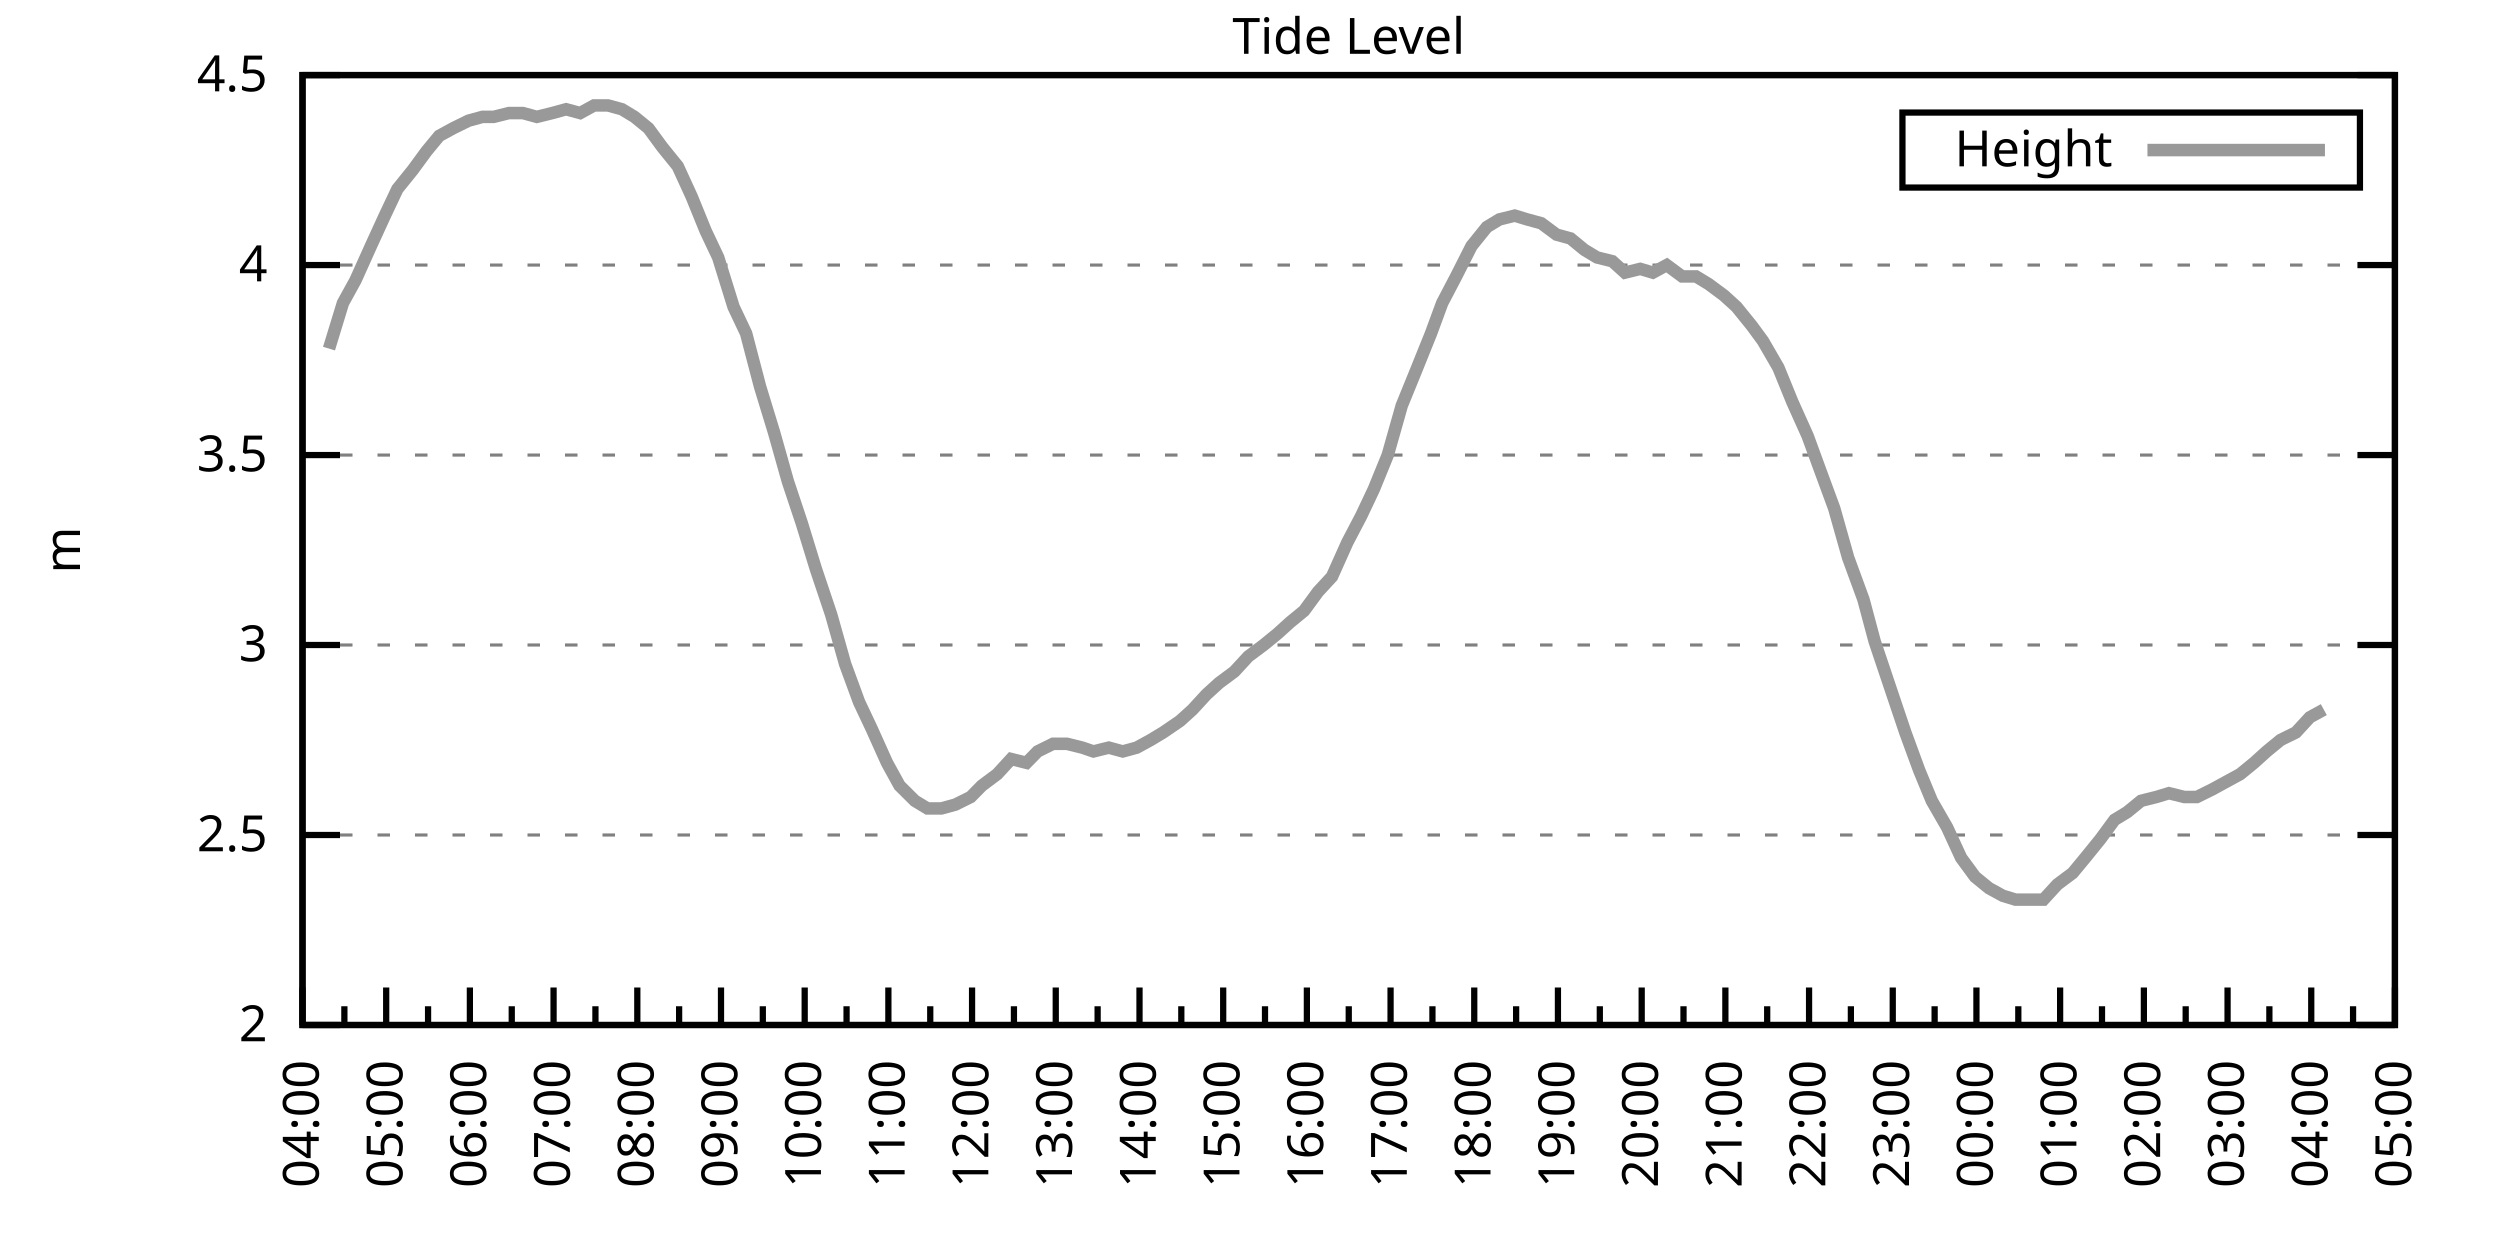
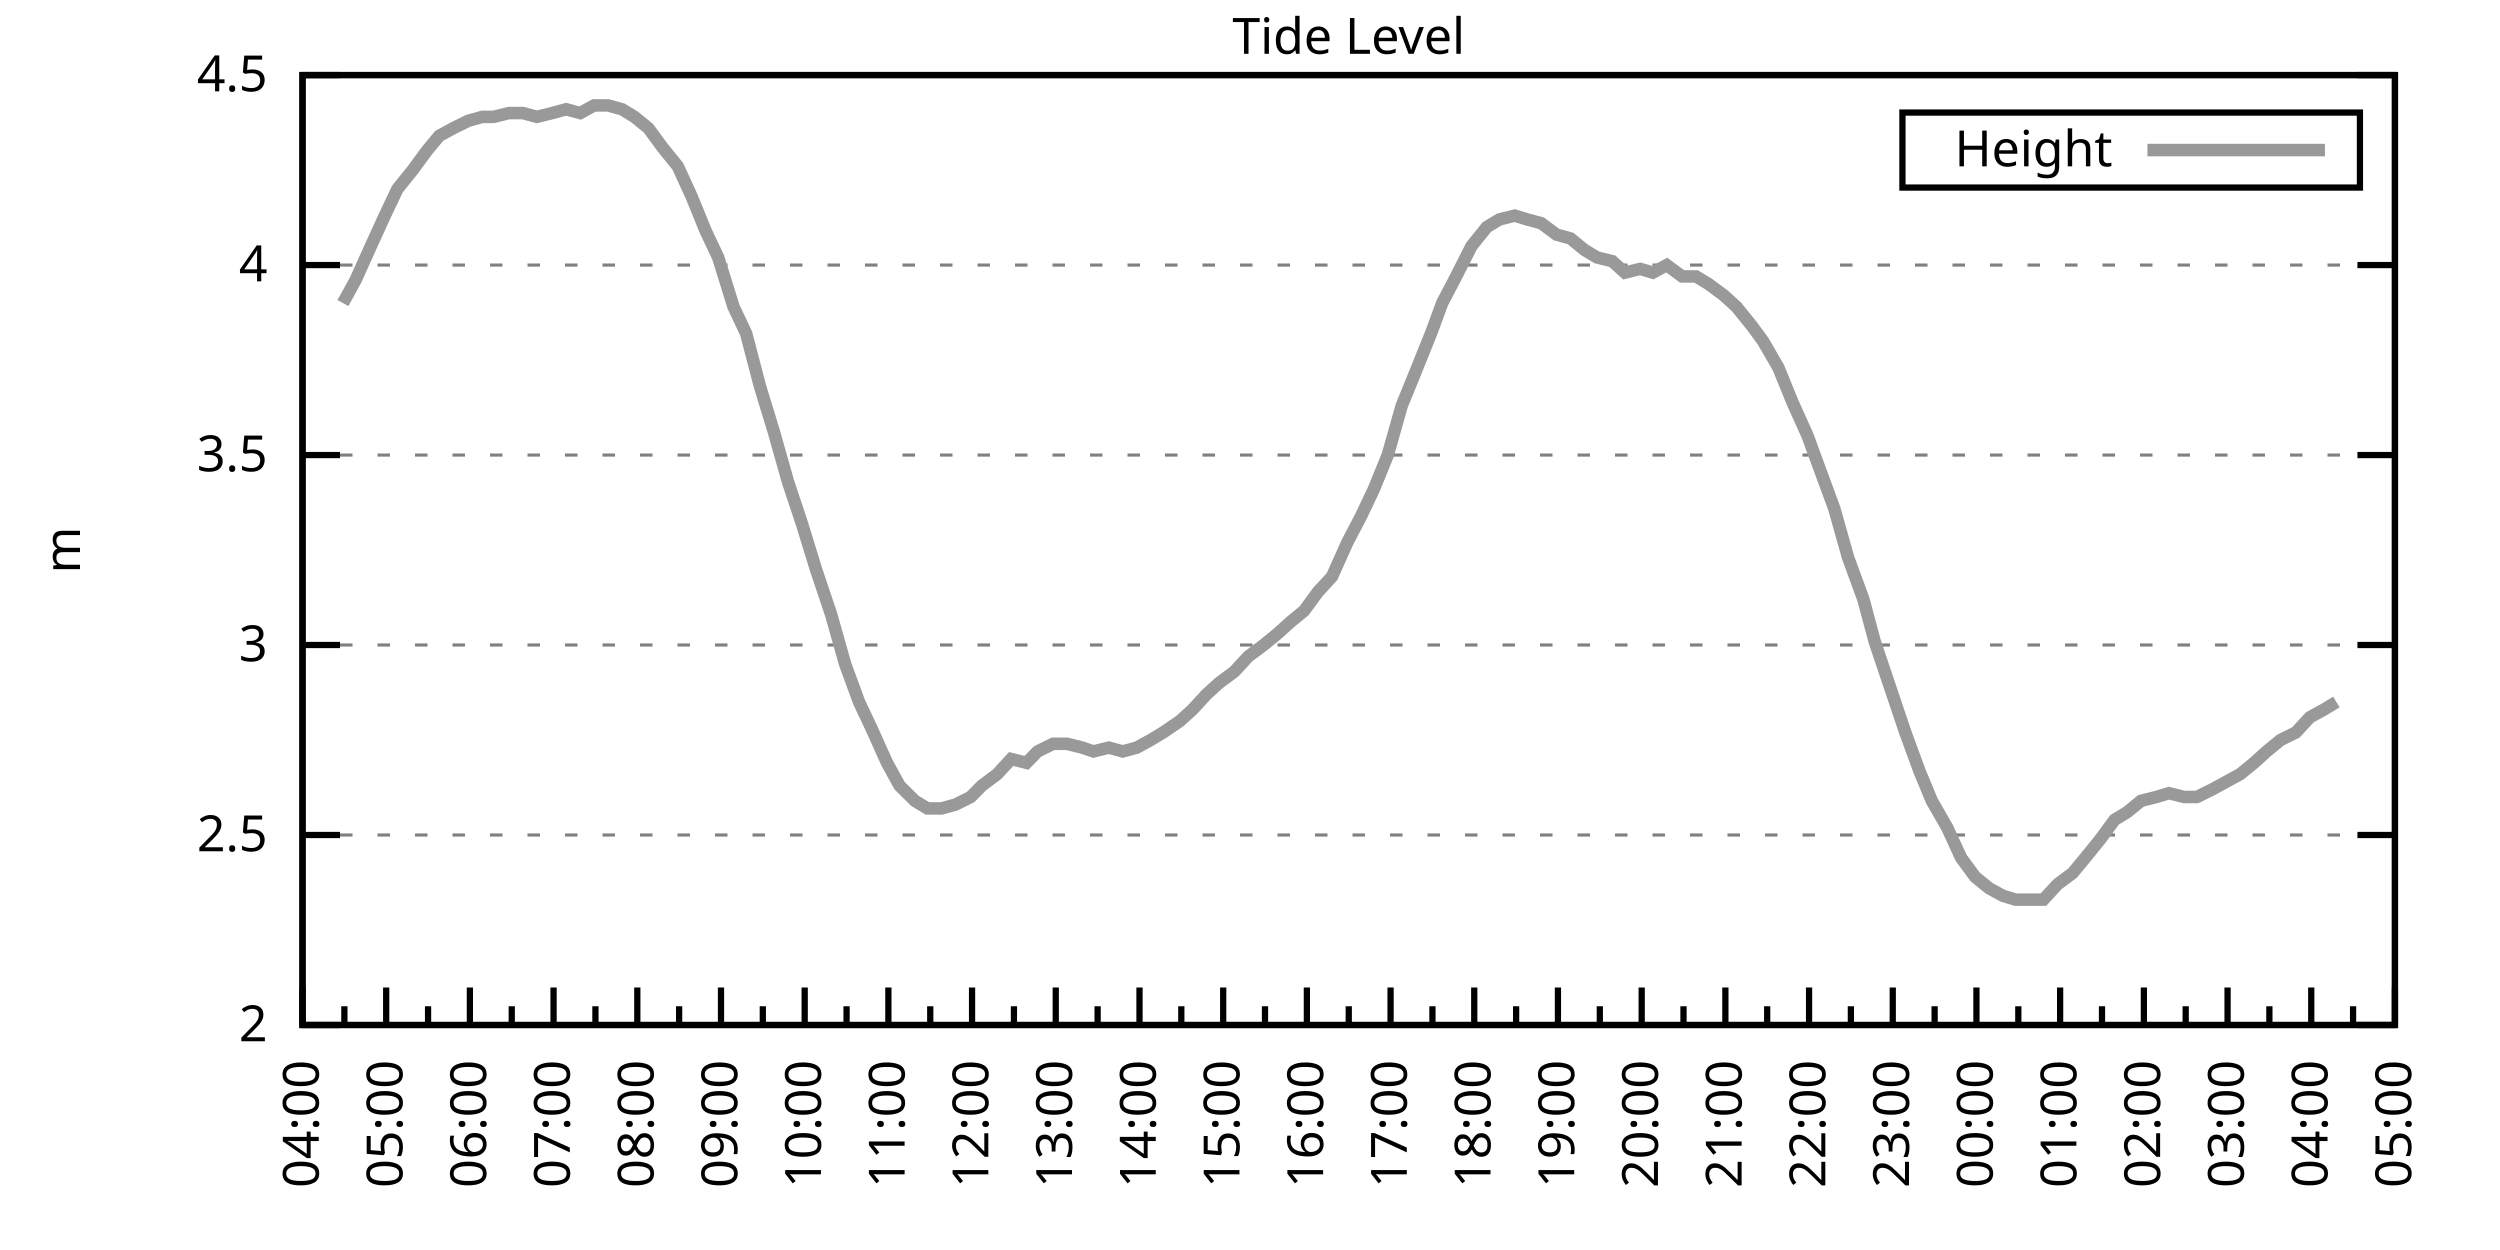
<svg xmlns="http://www.w3.org/2000/svg" xmlns:xlink="http://www.w3.org/1999/xlink" width="400" height="200" viewBox="0 0 400 200">
  <g id="gnuplot_canvas">
    <rect x="0" y="0" width="400" height="200" fill="none" />
    <defs>
      <circle id="gpDot" r="0.5" stroke-width="0.5" stroke="currentColor" />
      <path id="gpPt0" stroke-width="0.333" stroke="currentColor" d="M-1,0 h2 M0,-1 v2" />
      <path id="gpPt1" stroke-width="0.333" stroke="currentColor" d="M-1,-1 L1,1 M1,-1 L-1,1" />
      <path id="gpPt2" stroke-width="0.333" stroke="currentColor" d="M-1,0 L1,0 M0,-1 L0,1 M-1,-1 L1,1 M-1,1 L1,-1" />
      <rect id="gpPt3" stroke-width="0.333" stroke="currentColor" x="-1" y="-1" width="2" height="2" />
      <rect id="gpPt4" stroke-width="0.333" stroke="currentColor" fill="currentColor" x="-1" y="-1" width="2" height="2" />
      <circle id="gpPt5" stroke-width="0.333" stroke="currentColor" cx="0" cy="0" r="1" />
      <use xlink:href="#gpPt5" id="gpPt6" fill="currentColor" stroke="none" />
      <path id="gpPt7" stroke-width="0.333" stroke="currentColor" d="M0,-1.33 L-1.33,0.67 L1.33,0.67 z" />
      <use xlink:href="#gpPt7" id="gpPt8" fill="currentColor" stroke="none" />
      <use xlink:href="#gpPt7" id="gpPt9" stroke="currentColor" transform="rotate(180)" />
      <use xlink:href="#gpPt9" id="gpPt10" fill="currentColor" stroke="none" />
      <use xlink:href="#gpPt3" id="gpPt11" stroke="currentColor" transform="rotate(45)" />
      <use xlink:href="#gpPt11" id="gpPt12" fill="currentColor" stroke="none" />
      <path id="gpPt13" stroke-width="0.333" stroke="currentColor" d="M0,1.330 L1.265,0.411 L0.782,-1.067 L-0.782,-1.076 L-1.265,0.411 z" />
      <use xlink:href="#gpPt13" id="gpPt14" fill="currentColor" stroke="none" />
      <filter id="textbox" filterUnits="objectBoundingBox" x="0" y="0" height="1" width="1">
        <feFlood flood-color="white" flood-opacity="1" result="bgnd" />
        <feComposite in="SourceGraphic" in2="bgnd" operator="atop" />
      </filter>
      <filter id="greybox" filterUnits="objectBoundingBox" x="0" y="0" height="1" width="1">
        <feFlood flood-color="lightgrey" flood-opacity="1" result="grey" />
        <feComposite in="SourceGraphic" in2="grey" operator="atop" />
      </filter>
    </defs>
    <g fill="none" color="white" stroke="currentColor" stroke-width="1.00" stroke-linecap="butt" stroke-linejoin="miter">
</g>
    <g fill="none" color="black" stroke="currentColor" stroke-width="1.00" stroke-linecap="butt" stroke-linejoin="miter">
      <g stroke="none" shape-rendering="crispEdges">
        <polygon fill="rgb(255, 255, 255)" points="48.40,164.00 383.18,164.00 383.18,12.02 48.40,12.02 " />
      </g>
    </g>
    <g fill="none" color="black" stroke="currentColor" stroke-width="1.00" stroke-linecap="butt" stroke-linejoin="miter">
</g>
    <g fill="none" color="black" stroke="black" stroke-width="0.50" stroke-linecap="butt" stroke-linejoin="miter">
</g>
    <g fill="none" color="gray" stroke="currentColor" stroke-width="0.50" stroke-linecap="butt" stroke-linejoin="miter">
      <path stroke="gray" stroke-dasharray="2,4" class="gridline" d="M48.40,164.00 L383.19,164.00  " />
    </g>
    <g fill="none" color="gray" stroke="gray" stroke-width="1.00" stroke-linecap="butt" stroke-linejoin="miter">
</g>
    <g fill="none" color="black" stroke="currentColor" stroke-width="1.00" stroke-linecap="butt" stroke-linejoin="miter">
      <path stroke="black" d="M48.40,164.00 L54.40,164.00 M383.19,164.00 L377.19,164.00  " />
      <g transform="translate(42.80,166.60)" stroke="none" fill="black" font-family="Sans" font-size="8.00" text-anchor="end">
        <text>
          <tspan font-family="Sans"> 2</tspan>
        </text>
      </g>
    </g>
    <g fill="none" color="black" stroke="currentColor" stroke-width="1.00" stroke-linecap="butt" stroke-linejoin="miter">
</g>
    <g fill="none" color="black" stroke="black" stroke-width="0.50" stroke-linecap="butt" stroke-linejoin="miter">
</g>
    <g fill="none" color="gray" stroke="currentColor" stroke-width="0.50" stroke-linecap="butt" stroke-linejoin="miter">
      <path stroke="gray" stroke-dasharray="2,4" class="gridline" d="M48.40,133.60 L383.19,133.60  " />
    </g>
    <g fill="none" color="gray" stroke="gray" stroke-width="1.00" stroke-linecap="butt" stroke-linejoin="miter">
</g>
    <g fill="none" color="black" stroke="currentColor" stroke-width="1.00" stroke-linecap="butt" stroke-linejoin="miter">
      <path stroke="black" d="M48.40,133.60 L54.40,133.60 M383.19,133.60 L377.19,133.60  " />
      <g transform="translate(42.80,136.20)" stroke="none" fill="black" font-family="Sans" font-size="8.00" text-anchor="end">
        <text>
          <tspan font-family="Sans"> 2.5</tspan>
        </text>
      </g>
    </g>
    <g fill="none" color="black" stroke="currentColor" stroke-width="1.00" stroke-linecap="butt" stroke-linejoin="miter">
</g>
    <g fill="none" color="black" stroke="black" stroke-width="0.50" stroke-linecap="butt" stroke-linejoin="miter">
</g>
    <g fill="none" color="gray" stroke="currentColor" stroke-width="0.50" stroke-linecap="butt" stroke-linejoin="miter">
      <path stroke="gray" stroke-dasharray="2,4" class="gridline" d="M48.40,103.20 L383.19,103.20  " />
    </g>
    <g fill="none" color="gray" stroke="gray" stroke-width="1.00" stroke-linecap="butt" stroke-linejoin="miter">
</g>
    <g fill="none" color="black" stroke="currentColor" stroke-width="1.00" stroke-linecap="butt" stroke-linejoin="miter">
      <path stroke="black" d="M48.40,103.20 L54.40,103.20 M383.19,103.20 L377.19,103.20  " />
      <g transform="translate(42.80,105.80)" stroke="none" fill="black" font-family="Sans" font-size="8.00" text-anchor="end">
        <text>
          <tspan font-family="Sans"> 3</tspan>
        </text>
      </g>
    </g>
    <g fill="none" color="black" stroke="currentColor" stroke-width="1.00" stroke-linecap="butt" stroke-linejoin="miter">
</g>
    <g fill="none" color="black" stroke="black" stroke-width="0.50" stroke-linecap="butt" stroke-linejoin="miter">
</g>
    <g fill="none" color="gray" stroke="currentColor" stroke-width="0.50" stroke-linecap="butt" stroke-linejoin="miter">
      <path stroke="gray" stroke-dasharray="2,4" class="gridline" d="M48.40,72.81 L383.19,72.81  " />
    </g>
    <g fill="none" color="gray" stroke="gray" stroke-width="1.00" stroke-linecap="butt" stroke-linejoin="miter">
</g>
    <g fill="none" color="black" stroke="currentColor" stroke-width="1.00" stroke-linecap="butt" stroke-linejoin="miter">
      <path stroke="black" d="M48.40,72.81 L54.40,72.81 M383.19,72.81 L377.19,72.81  " />
      <g transform="translate(42.80,75.41)" stroke="none" fill="black" font-family="Sans" font-size="8.00" text-anchor="end">
        <text>
          <tspan font-family="Sans"> 3.5</tspan>
        </text>
      </g>
    </g>
    <g fill="none" color="black" stroke="currentColor" stroke-width="1.00" stroke-linecap="butt" stroke-linejoin="miter">
</g>
    <g fill="none" color="black" stroke="black" stroke-width="0.50" stroke-linecap="butt" stroke-linejoin="miter">
</g>
    <g fill="none" color="gray" stroke="currentColor" stroke-width="0.50" stroke-linecap="butt" stroke-linejoin="miter">
      <path stroke="gray" stroke-dasharray="2,4" class="gridline" d="M48.40,42.41 L383.19,42.41  " />
    </g>
    <g fill="none" color="gray" stroke="gray" stroke-width="1.00" stroke-linecap="butt" stroke-linejoin="miter">
</g>
    <g fill="none" color="black" stroke="currentColor" stroke-width="1.00" stroke-linecap="butt" stroke-linejoin="miter">
      <path stroke="black" d="M48.40,42.41 L54.40,42.41 M383.19,42.41 L377.19,42.41  " />
      <g transform="translate(42.80,45.01)" stroke="none" fill="black" font-family="Sans" font-size="8.00" text-anchor="end">
        <text>
          <tspan font-family="Sans"> 4</tspan>
        </text>
      </g>
    </g>
    <g fill="none" color="black" stroke="currentColor" stroke-width="1.00" stroke-linecap="butt" stroke-linejoin="miter">
</g>
    <g fill="none" color="black" stroke="black" stroke-width="0.50" stroke-linecap="butt" stroke-linejoin="miter">
</g>
    <g fill="none" color="gray" stroke="currentColor" stroke-width="0.50" stroke-linecap="butt" stroke-linejoin="miter">
      <path stroke="gray" stroke-dasharray="2,4" class="gridline" d="M48.40,12.01 L383.19,12.01  " />
    </g>
    <g fill="none" color="gray" stroke="gray" stroke-width="1.00" stroke-linecap="butt" stroke-linejoin="miter">
</g>
    <g fill="none" color="black" stroke="currentColor" stroke-width="1.00" stroke-linecap="butt" stroke-linejoin="miter">
      <path stroke="black" d="M48.40,12.01 L54.40,12.01 M383.19,12.01 L377.19,12.01  " />
      <g transform="translate(42.80,14.61)" stroke="none" fill="black" font-family="Sans" font-size="8.00" text-anchor="end">
        <text>
          <tspan font-family="Sans"> 4.5</tspan>
        </text>
      </g>
    </g>
    <g fill="none" color="black" stroke="currentColor" stroke-width="1.00" stroke-linecap="butt" stroke-linejoin="miter">
      <path stroke="black" d="M48.40,164.00 L48.40,158.00  " />
      <g transform="translate(51.00,169.60) rotate(270)" stroke="none" fill="black" font-family="Sans" font-size="8.00" text-anchor="end">
        <text>
          <tspan font-family="Sans">04:00</tspan>
        </text>
      </g>
    </g>
    <g fill="none" color="black" stroke="currentColor" stroke-width="1.00" stroke-linecap="butt" stroke-linejoin="miter">
      <path stroke="black" d="M55.10,164.00 L55.10,161.00 M61.79,164.00 L61.79,158.00  " />
      <g transform="translate(64.39,169.60) rotate(270)" stroke="none" fill="black" font-family="Sans" font-size="8.00" text-anchor="end">
        <text>
          <tspan font-family="Sans">05:00</tspan>
        </text>
      </g>
    </g>
    <g fill="none" color="black" stroke="currentColor" stroke-width="1.00" stroke-linecap="butt" stroke-linejoin="miter">
      <path stroke="black" d="M68.49,164.00 L68.49,161.00 M75.18,164.00 L75.18,158.00  " />
      <g transform="translate(77.78,169.60) rotate(270)" stroke="none" fill="black" font-family="Sans" font-size="8.00" text-anchor="end">
        <text>
          <tspan font-family="Sans">06:00</tspan>
        </text>
      </g>
    </g>
    <g fill="none" color="black" stroke="currentColor" stroke-width="1.00" stroke-linecap="butt" stroke-linejoin="miter">
      <path stroke="black" d="M81.88,164.00 L81.88,161.00 M88.57,164.00 L88.57,158.00  " />
      <g transform="translate(91.17,169.60) rotate(270)" stroke="none" fill="black" font-family="Sans" font-size="8.00" text-anchor="end">
        <text>
          <tspan font-family="Sans">07:00</tspan>
        </text>
      </g>
    </g>
    <g fill="none" color="black" stroke="currentColor" stroke-width="1.00" stroke-linecap="butt" stroke-linejoin="miter">
      <path stroke="black" d="M95.27,164.00 L95.27,161.00 M101.97,164.00 L101.97,158.00  " />
      <g transform="translate(104.57,169.60) rotate(270)" stroke="none" fill="black" font-family="Sans" font-size="8.00" text-anchor="end">
        <text>
          <tspan font-family="Sans">08:00</tspan>
        </text>
      </g>
    </g>
    <g fill="none" color="black" stroke="currentColor" stroke-width="1.00" stroke-linecap="butt" stroke-linejoin="miter">
      <path stroke="black" d="M108.66,164.00 L108.66,161.00 M115.36,164.00 L115.36,158.00  " />
      <g transform="translate(117.96,169.60) rotate(270)" stroke="none" fill="black" font-family="Sans" font-size="8.00" text-anchor="end">
        <text>
          <tspan font-family="Sans">09:00</tspan>
        </text>
      </g>
    </g>
    <g fill="none" color="black" stroke="currentColor" stroke-width="1.00" stroke-linecap="butt" stroke-linejoin="miter">
      <path stroke="black" d="M122.05,164.00 L122.05,161.00 M128.75,164.00 L128.75,158.00  " />
      <g transform="translate(131.35,169.60) rotate(270)" stroke="none" fill="black" font-family="Sans" font-size="8.00" text-anchor="end">
        <text>
          <tspan font-family="Sans">10:00</tspan>
        </text>
      </g>
    </g>
    <g fill="none" color="black" stroke="currentColor" stroke-width="1.00" stroke-linecap="butt" stroke-linejoin="miter">
      <path stroke="black" d="M135.45,164.00 L135.45,161.00 M142.14,164.00 L142.14,158.00  " />
      <g transform="translate(144.74,169.60) rotate(270)" stroke="none" fill="black" font-family="Sans" font-size="8.00" text-anchor="end">
        <text>
          <tspan font-family="Sans">11:00</tspan>
        </text>
      </g>
    </g>
    <g fill="none" color="black" stroke="currentColor" stroke-width="1.00" stroke-linecap="butt" stroke-linejoin="miter">
      <path stroke="black" d="M148.84,164.00 L148.84,161.00 M155.53,164.00 L155.53,158.00  " />
      <g transform="translate(158.13,169.60) rotate(270)" stroke="none" fill="black" font-family="Sans" font-size="8.00" text-anchor="end">
        <text>
          <tspan font-family="Sans">12:00</tspan>
        </text>
      </g>
    </g>
    <g fill="none" color="black" stroke="currentColor" stroke-width="1.00" stroke-linecap="butt" stroke-linejoin="miter">
      <path stroke="black" d="M162.23,164.00 L162.23,161.00 M168.92,164.00 L168.92,158.00  " />
      <g transform="translate(171.52,169.60) rotate(270)" stroke="none" fill="black" font-family="Sans" font-size="8.00" text-anchor="end">
        <text>
          <tspan font-family="Sans">13:00</tspan>
        </text>
      </g>
    </g>
    <g fill="none" color="black" stroke="currentColor" stroke-width="1.00" stroke-linecap="butt" stroke-linejoin="miter">
      <path stroke="black" d="M175.62,164.00 L175.62,161.00 M182.32,164.00 L182.32,158.00  " />
      <g transform="translate(184.92,169.60) rotate(270)" stroke="none" fill="black" font-family="Sans" font-size="8.00" text-anchor="end">
        <text>
          <tspan font-family="Sans">14:00</tspan>
        </text>
      </g>
    </g>
    <g fill="none" color="black" stroke="currentColor" stroke-width="1.00" stroke-linecap="butt" stroke-linejoin="miter">
      <path stroke="black" d="M189.01,164.00 L189.01,161.00 M195.71,164.00 L195.71,158.00  " />
      <g transform="translate(198.31,169.60) rotate(270)" stroke="none" fill="black" font-family="Sans" font-size="8.00" text-anchor="end">
        <text>
          <tspan font-family="Sans">15:00</tspan>
        </text>
      </g>
    </g>
    <g fill="none" color="black" stroke="currentColor" stroke-width="1.00" stroke-linecap="butt" stroke-linejoin="miter">
      <path stroke="black" d="M202.40,164.00 L202.40,161.00 M209.10,164.00 L209.10,158.00  " />
      <g transform="translate(211.70,169.60) rotate(270)" stroke="none" fill="black" font-family="Sans" font-size="8.00" text-anchor="end">
        <text>
          <tspan font-family="Sans">16:00</tspan>
        </text>
      </g>
    </g>
    <g fill="none" color="black" stroke="currentColor" stroke-width="1.00" stroke-linecap="butt" stroke-linejoin="miter">
      <path stroke="black" d="M215.80,164.00 L215.80,161.00 M222.49,164.00 L222.49,158.00  " />
      <g transform="translate(225.09,169.60) rotate(270)" stroke="none" fill="black" font-family="Sans" font-size="8.00" text-anchor="end">
        <text>
          <tspan font-family="Sans">17:00</tspan>
        </text>
      </g>
    </g>
    <g fill="none" color="black" stroke="currentColor" stroke-width="1.00" stroke-linecap="butt" stroke-linejoin="miter">
      <path stroke="black" d="M229.19,164.00 L229.19,161.00 M235.88,164.00 L235.88,158.00  " />
      <g transform="translate(238.48,169.60) rotate(270)" stroke="none" fill="black" font-family="Sans" font-size="8.00" text-anchor="end">
        <text>
          <tspan font-family="Sans">18:00</tspan>
        </text>
      </g>
    </g>
    <g fill="none" color="black" stroke="currentColor" stroke-width="1.00" stroke-linecap="butt" stroke-linejoin="miter">
      <path stroke="black" d="M242.58,164.00 L242.58,161.00 M249.27,164.00 L249.27,158.00  " />
      <g transform="translate(251.87,169.60) rotate(270)" stroke="none" fill="black" font-family="Sans" font-size="8.00" text-anchor="end">
        <text>
          <tspan font-family="Sans">19:00</tspan>
        </text>
      </g>
    </g>
    <g fill="none" color="black" stroke="currentColor" stroke-width="1.00" stroke-linecap="butt" stroke-linejoin="miter">
      <path stroke="black" d="M255.97,164.00 L255.97,161.00 M262.67,164.00 L262.67,158.00  " />
      <g transform="translate(265.27,169.60) rotate(270)" stroke="none" fill="black" font-family="Sans" font-size="8.00" text-anchor="end">
        <text>
          <tspan font-family="Sans">20:00</tspan>
        </text>
      </g>
    </g>
    <g fill="none" color="black" stroke="currentColor" stroke-width="1.00" stroke-linecap="butt" stroke-linejoin="miter">
      <path stroke="black" d="M269.36,164.00 L269.36,161.00 M276.06,164.00 L276.06,158.00  " />
      <g transform="translate(278.66,169.60) rotate(270)" stroke="none" fill="black" font-family="Sans" font-size="8.00" text-anchor="end">
        <text>
          <tspan font-family="Sans">21:00</tspan>
        </text>
      </g>
    </g>
    <g fill="none" color="black" stroke="currentColor" stroke-width="1.00" stroke-linecap="butt" stroke-linejoin="miter">
      <path stroke="black" d="M282.75,164.00 L282.75,161.00 M289.45,164.00 L289.45,158.00  " />
      <g transform="translate(292.05,169.60) rotate(270)" stroke="none" fill="black" font-family="Sans" font-size="8.00" text-anchor="end">
        <text>
          <tspan font-family="Sans">22:00</tspan>
        </text>
      </g>
    </g>
    <g fill="none" color="black" stroke="currentColor" stroke-width="1.00" stroke-linecap="butt" stroke-linejoin="miter">
      <path stroke="black" d="M296.14,164.00 L296.14,161.00 M302.84,164.00 L302.84,158.00  " />
      <g transform="translate(305.44,169.60) rotate(270)" stroke="none" fill="black" font-family="Sans" font-size="8.00" text-anchor="end">
        <text>
          <tspan font-family="Sans">23:00</tspan>
        </text>
      </g>
    </g>
    <g fill="none" color="black" stroke="currentColor" stroke-width="1.00" stroke-linecap="butt" stroke-linejoin="miter">
      <path stroke="black" d="M309.54,164.00 L309.54,161.00 M316.23,164.00 L316.23,158.00  " />
      <g transform="translate(318.83,169.60) rotate(270)" stroke="none" fill="black" font-family="Sans" font-size="8.00" text-anchor="end">
        <text>
          <tspan font-family="Sans">00:00</tspan>
        </text>
      </g>
    </g>
    <g fill="none" color="black" stroke="currentColor" stroke-width="1.00" stroke-linecap="butt" stroke-linejoin="miter">
      <path stroke="black" d="M322.93,164.00 L322.93,161.00 M329.62,164.00 L329.62,158.00  " />
      <g transform="translate(332.22,169.60) rotate(270)" stroke="none" fill="black" font-family="Sans" font-size="8.00" text-anchor="end">
        <text>
          <tspan font-family="Sans">01:00</tspan>
        </text>
      </g>
    </g>
    <g fill="none" color="black" stroke="currentColor" stroke-width="1.00" stroke-linecap="butt" stroke-linejoin="miter">
      <path stroke="black" d="M336.32,164.00 L336.32,161.00 M343.02,164.00 L343.02,158.00  " />
      <g transform="translate(345.62,169.60) rotate(270)" stroke="none" fill="black" font-family="Sans" font-size="8.00" text-anchor="end">
        <text>
          <tspan font-family="Sans">02:00</tspan>
        </text>
      </g>
    </g>
    <g fill="none" color="black" stroke="currentColor" stroke-width="1.00" stroke-linecap="butt" stroke-linejoin="miter">
      <path stroke="black" d="M349.71,164.00 L349.71,161.00 M356.41,164.00 L356.41,158.00  " />
      <g transform="translate(359.01,169.60) rotate(270)" stroke="none" fill="black" font-family="Sans" font-size="8.00" text-anchor="end">
        <text>
          <tspan font-family="Sans">03:00</tspan>
        </text>
      </g>
    </g>
    <g fill="none" color="black" stroke="currentColor" stroke-width="1.00" stroke-linecap="butt" stroke-linejoin="miter">
      <path stroke="black" d="M363.10,164.00 L363.10,161.00 M369.80,164.00 L369.80,158.00  " />
      <g transform="translate(372.40,169.60) rotate(270)" stroke="none" fill="black" font-family="Sans" font-size="8.00" text-anchor="end">
        <text>
          <tspan font-family="Sans">04:00</tspan>
        </text>
      </g>
    </g>
    <g fill="none" color="black" stroke="currentColor" stroke-width="1.00" stroke-linecap="butt" stroke-linejoin="miter">
      <path stroke="black" d="M376.49,164.00 L376.49,161.00 M383.19,164.00 L383.19,158.00  " />
      <g transform="translate(385.79,169.60) rotate(270)" stroke="none" fill="black" font-family="Sans" font-size="8.00" text-anchor="end">
        <text>
          <tspan font-family="Sans">05:00</tspan>
        </text>
      </g>
    </g>
    <g fill="none" color="black" stroke="currentColor" stroke-width="1.00" stroke-linecap="butt" stroke-linejoin="miter">
</g>
    <g fill="none" color="black" stroke="currentColor" stroke-width="1.00" stroke-linecap="butt" stroke-linejoin="miter">
      <path stroke="black" d="M48.40,12.01 L48.40,164.00 L383.19,164.00 L383.19,12.01 L48.40,12.01 Z  " />
    </g>
    <g fill="none" color="black" stroke="currentColor" stroke-width="1.00" stroke-linecap="butt" stroke-linejoin="miter">
      <g transform="translate(12.80,88.01) rotate(270)" stroke="none" fill="black" font-family="Sans" font-size="8.00" text-anchor="middle">
        <text>
          <tspan font-family="Sans">m</tspan>
        </text>
      </g>
    </g>
    <g fill="none" color="black" stroke="currentColor" stroke-width="1.00" stroke-linecap="butt" stroke-linejoin="miter">
</g>
    <g fill="none" color="black" stroke="currentColor" stroke-width="1.00" stroke-linecap="butt" stroke-linejoin="miter">
      <path stroke="black" d="M304.39,30.01 L304.39,18.01 L377.59,18.01 L377.59,30.01 L304.39,30.01 Z  " />
    </g>
    <g id="Tide_level_plot_1">
      <g fill="none" color="white" stroke="black" stroke-width="2.00" stroke-linecap="butt" stroke-linejoin="miter">
</g>
      <g fill="none" color="black" stroke="currentColor" stroke-width="2.00" stroke-linecap="butt" stroke-linejoin="miter">
        <g transform="translate(337.99,26.61)" stroke="none" fill="black" font-family="Sans" font-size="8.00" text-anchor="end">
          <text>
            <tspan font-family="Sans">Height</tspan>
          </text>
        </g>
      </g>
      <g fill="none" color="black" stroke="currentColor" stroke-width="2.00" stroke-linecap="butt" stroke-linejoin="miter">
-         <path stroke="rgb(153, 153, 153)" d="M343.59,24.01 L371.99,24.01 M52.64,55.78 L54.87,48.49 L56.88,44.84 L59.34,39.37 L61.57,34.50 L63.58,30.25   L66.03,27.21 L68.26,24.17 L70.27,21.74 L72.50,20.52 L74.96,19.31 L77.19,18.70 L78.98,18.70 L81.43,18.09   L83.66,18.09 L85.90,18.70 L88.35,18.09 L90.58,17.48 L92.82,18.09 L95.05,16.87 L97.28,16.87 L99.51,17.48   L101.52,18.70 L103.75,20.52 L105.98,23.56 L108.44,26.60 L110.67,31.46 L112.90,36.94 L114.91,41.19 L117.37,49.10   L119.38,53.35 L121.61,61.86 L123.84,69.16 L126.07,77.06 L128.30,83.75 L130.54,91.04 L132.99,98.34 L135.22,106.24   L137.45,112.32 L139.46,116.58 L141.92,122.05 L143.93,125.70 L146.38,128.13 L148.39,129.35 L150.62,129.35 L152.85,128.74   L155.31,127.52 L157.10,125.70 L159.55,123.87 L161.78,121.44 L164.24,122.05 L166.02,120.23 L168.48,119.01 L170.71,119.01   L173.17,119.62 L174.95,120.23 L177.41,119.62 L179.64,120.23 L181.87,119.62 L184.10,118.40 L186.11,117.19 L188.79,115.36   L190.80,113.54 L193.03,111.11 L195.04,109.28 L197.49,107.46 L199.73,105.03 L202.18,103.20 L204.41,101.38 L206.42,99.56   L208.65,97.73 L210.88,94.69 L213.12,92.26 L215.57,86.79 L217.80,82.53 L219.81,78.28 L222.04,72.81 L224.28,64.90   L226.51,59.43 L228.96,53.35 L230.75,48.49 L232.98,44.23 L235.44,39.37 L237.89,36.33 L239.90,35.11 L242.36,34.50   L244.36,35.11 L246.60,35.72 L249.05,37.54 L251.28,38.15 L253.51,39.98 L255.52,41.19 L257.98,41.80 L259.99,43.62   L262.44,43.02 L264.45,43.62 L266.68,42.41 L269.14,44.23 L271.37,44.23 L273.38,45.45 L275.83,47.27 L277.84,49.10   L280.30,52.14 L282.08,54.57 L284.54,58.82 L286.77,64.29 L289.23,69.77 L291.23,75.24 L293.47,81.32 L295.70,89.22   L298.15,95.91 L299.94,102.60 L302.39,109.89 L304.85,117.19 L307.08,123.27 L309.09,128.13 L311.54,132.39 L313.78,137.25   L316.01,140.29 L318.24,142.11 L320.47,143.33 L322.48,143.94 L324.94,143.94 L326.95,143.94 L329.18,141.51 L331.63,139.68   L333.64,137.25 L336.10,134.21 L338.33,131.17 L340.34,129.95 L342.57,128.13 L345.02,127.52 L347.03,126.91 L349.49,127.52   L351.50,127.52 L353.95,126.31 L356.18,125.09 L358.42,123.87 L360.65,122.05 L362.66,120.23 L364.89,118.40 L367.34,117.19   L369.58,114.76 L371.81,113.54  " />
+         <path stroke="rgb(153, 153, 153)" d="M343.59,24.01 L371.99,24.01 M54.87,48.49 L56.88,44.84 L59.34,39.37 L61.57,34.50 L63.58,30.25 L66.03,27.21   L68.26,24.17 L70.27,21.74 L72.50,20.52 L74.96,19.31 L77.19,18.70 L78.98,18.70 L81.43,18.09 L83.66,18.09   L85.90,18.70 L88.35,18.09 L90.58,17.48 L92.82,18.09 L95.05,16.87 L97.28,16.87 L99.51,17.48 L101.52,18.70   L103.75,20.52 L105.98,23.56 L108.44,26.60 L110.67,31.46 L112.90,36.94 L114.91,41.19 L117.37,49.10 L119.38,53.35   L121.61,61.86 L123.84,69.16 L126.07,77.06 L128.30,83.75 L130.54,91.04 L132.99,98.34 L135.22,106.24 L137.45,112.32   L139.46,116.58 L141.92,122.05 L143.93,125.70 L146.38,128.13 L148.39,129.35 L150.62,129.35 L152.85,128.74 L155.31,127.52   L157.10,125.70 L159.55,123.87 L161.78,121.44 L164.24,122.05 L166.02,120.23 L168.48,119.01 L170.71,119.01 L173.17,119.62   L174.95,120.23 L177.41,119.62 L179.64,120.23 L181.87,119.62 L184.10,118.40 L186.11,117.19 L188.79,115.36 L190.80,113.54   L193.03,111.11 L195.04,109.28 L197.49,107.46 L199.73,105.03 L202.18,103.20 L204.41,101.38 L206.42,99.56 L208.65,97.73   L210.88,94.69 L213.12,92.26 L215.57,86.79 L217.80,82.53 L219.81,78.28 L222.04,72.81 L224.28,64.90 L226.51,59.43   L228.96,53.35 L230.75,48.49 L232.98,44.23 L235.44,39.37 L237.89,36.33 L239.90,35.11 L242.36,34.50 L244.36,35.11   L246.60,35.72 L249.05,37.54 L251.28,38.15 L253.51,39.98 L255.52,41.19 L257.98,41.80 L259.99,43.62 L262.44,43.02   L264.45,43.62 L266.68,42.41 L269.14,44.23 L271.37,44.23 L273.38,45.45 L275.83,47.27 L277.84,49.10 L280.30,52.14   L282.08,54.57 L284.54,58.82 L286.77,64.29 L289.23,69.77 L291.23,75.24 L293.47,81.32 L295.70,89.22 L298.15,95.91   L299.94,102.60 L302.39,109.89 L304.85,117.19 L307.08,123.27 L309.09,128.13 L311.54,132.39 L313.78,137.25 L316.01,140.29   L318.24,142.11 L320.47,143.33 L322.48,143.94 L324.94,143.94 L326.95,143.94 L329.18,141.51 L331.63,139.68 L333.64,137.25   L336.10,134.21 L338.33,131.17 L340.34,129.95 L342.57,128.13 L345.02,127.52 L347.03,126.91 L349.49,127.52 L351.50,127.52   L353.95,126.31 L356.18,125.09 L358.42,123.87 L360.65,122.05 L362.66,120.23 L364.89,118.40 L367.34,117.19 L369.58,114.76   L371.81,113.54 L373.82,112.32  " />
      </g>
    </g>
    <g fill="none" color="black" stroke="currentColor" stroke-width="2.00" stroke-linecap="butt" stroke-linejoin="miter">
</g>
    <g fill="none" color="black" stroke="black" stroke-width="1.00" stroke-linecap="butt" stroke-linejoin="miter">
</g>
    <g fill="none" color="black" stroke="currentColor" stroke-width="1.00" stroke-linecap="butt" stroke-linejoin="miter">
      <path stroke="black" d="M48.40,12.01 L48.40,164.00 L383.19,164.00 L383.19,12.01 L48.40,12.01 Z  " />
    </g>
    <g fill="none" color="black" stroke="currentColor" stroke-width="1.00" stroke-linecap="butt" stroke-linejoin="miter">
      <g transform="translate(215.79,8.61)" stroke="none" fill="black" font-family="Sans" font-size="8.00" text-anchor="middle">
        <text>
          <tspan font-family="Sans">Tide Level</tspan>
        </text>
      </g>
    </g>
    <g fill="none" color="black" stroke="currentColor" stroke-width="1.00" stroke-linecap="butt" stroke-linejoin="miter">
</g>
  </g>
</svg>
